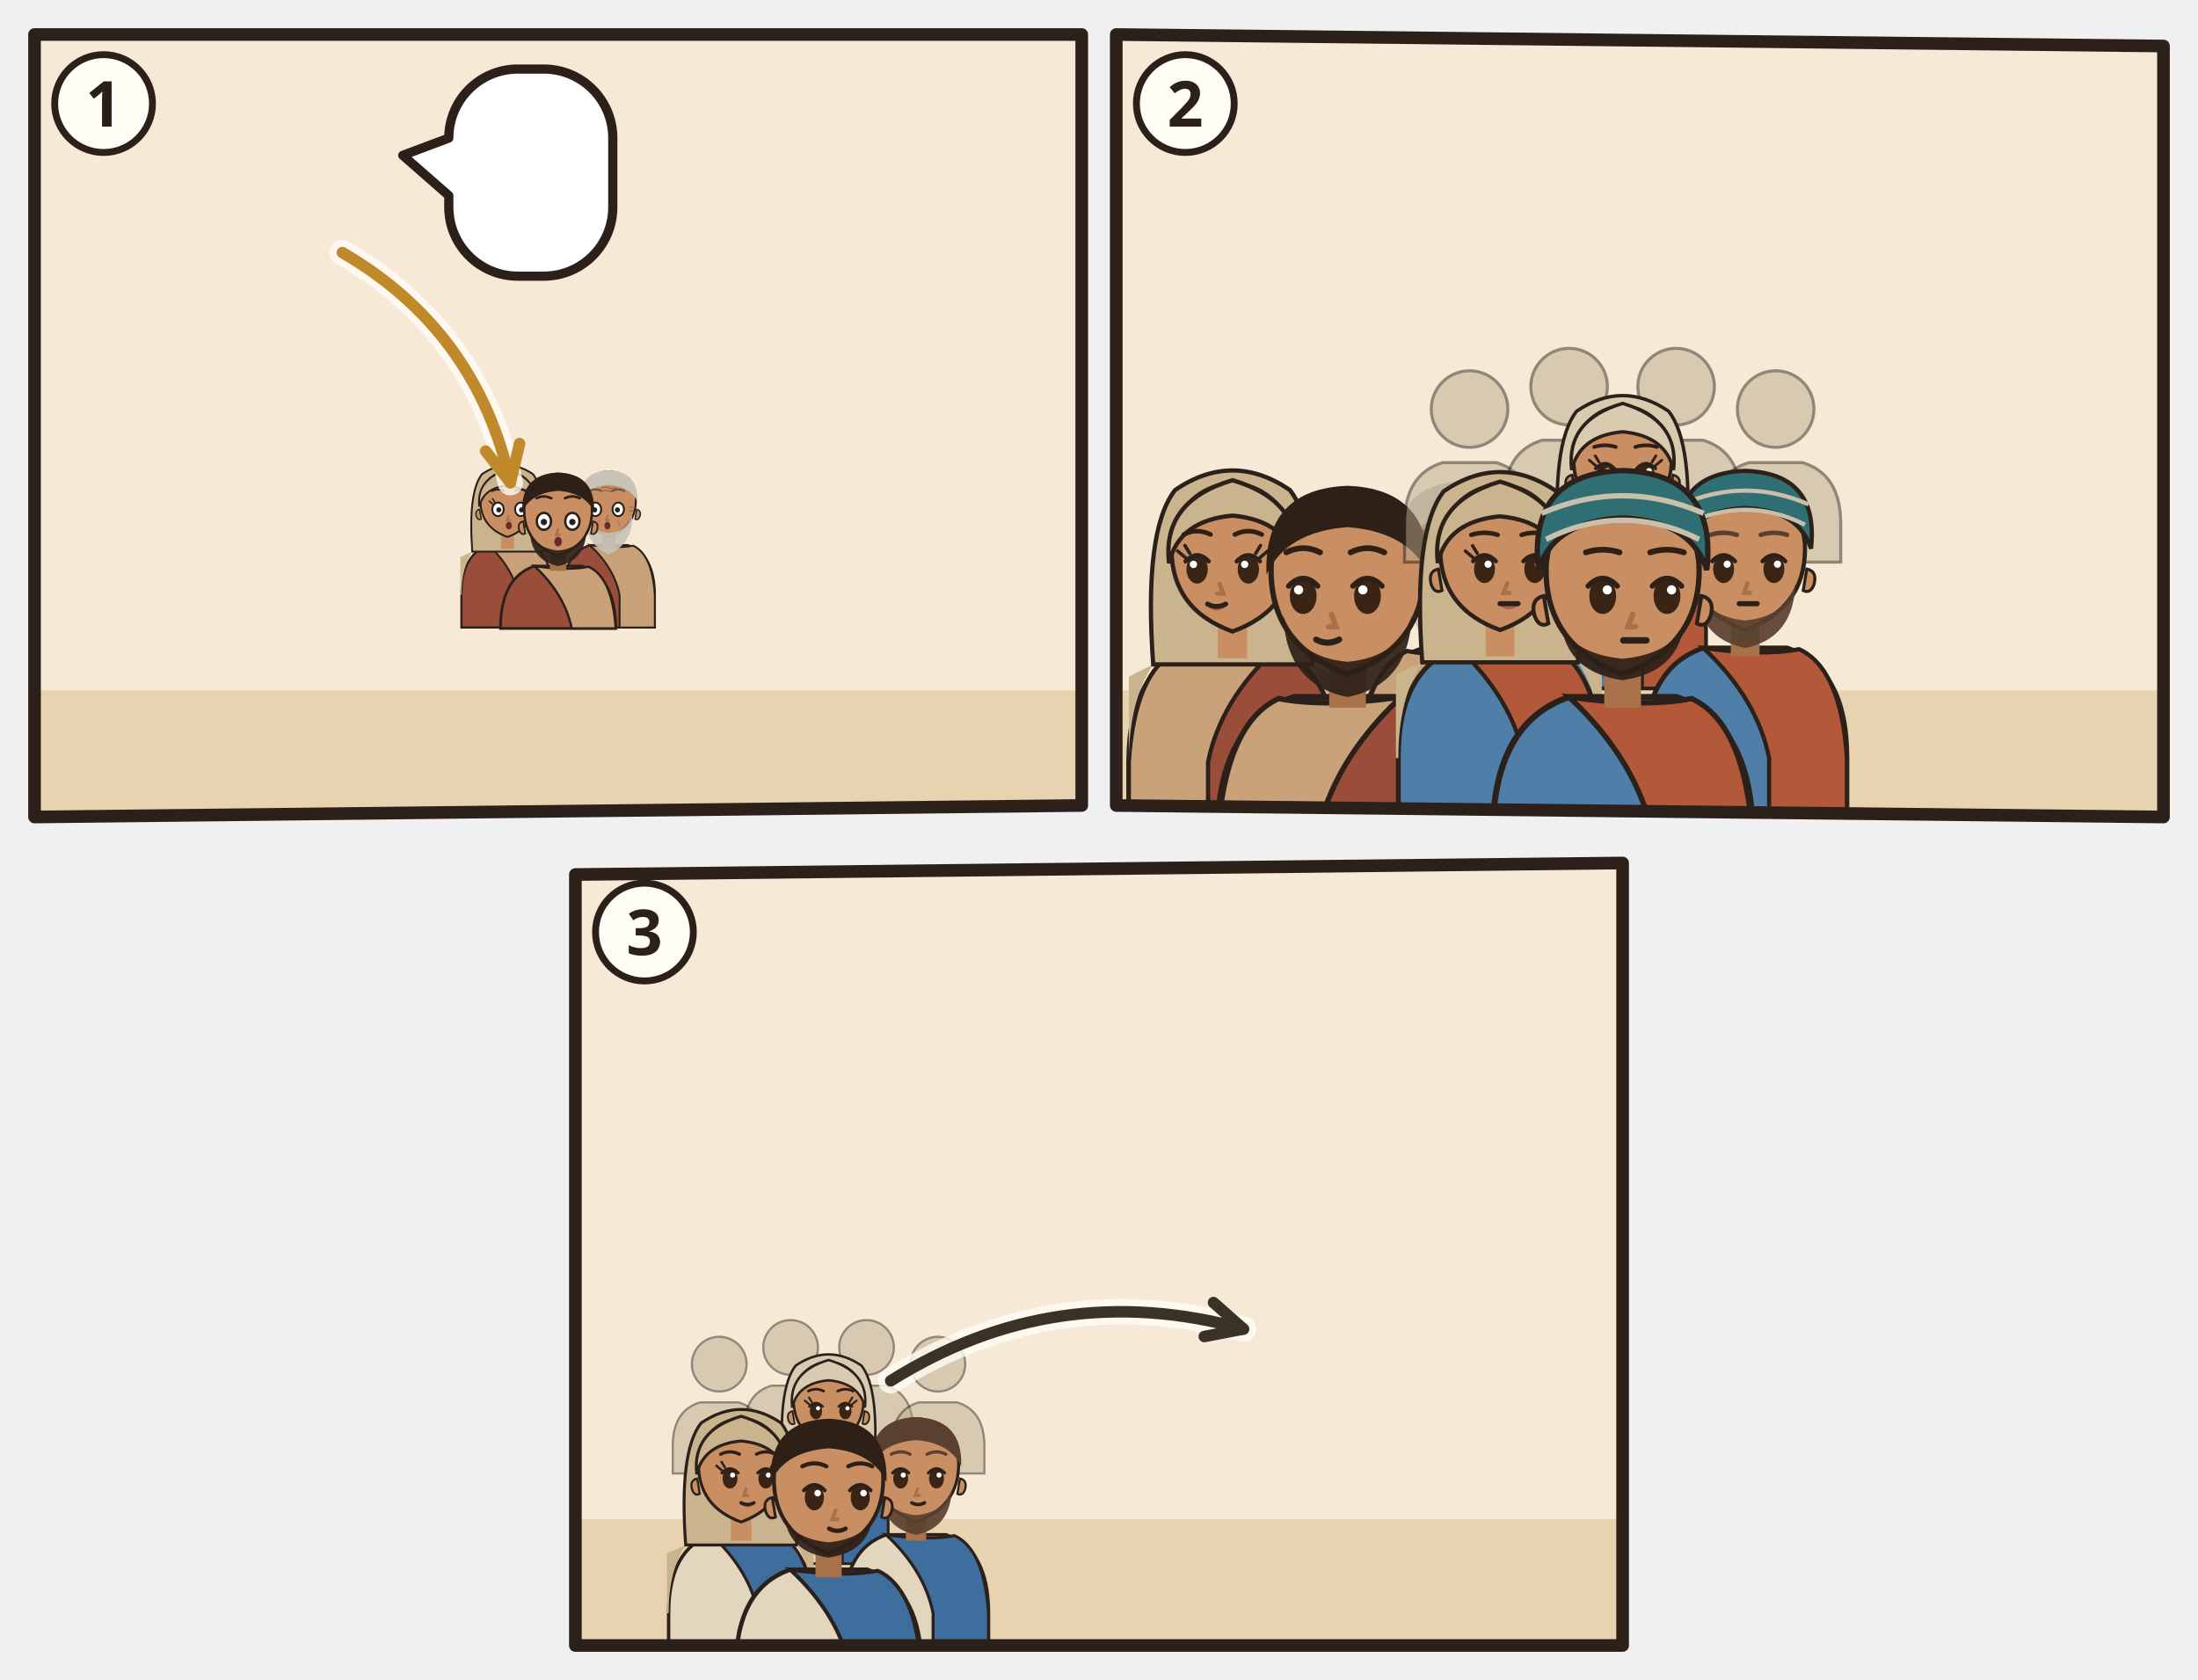
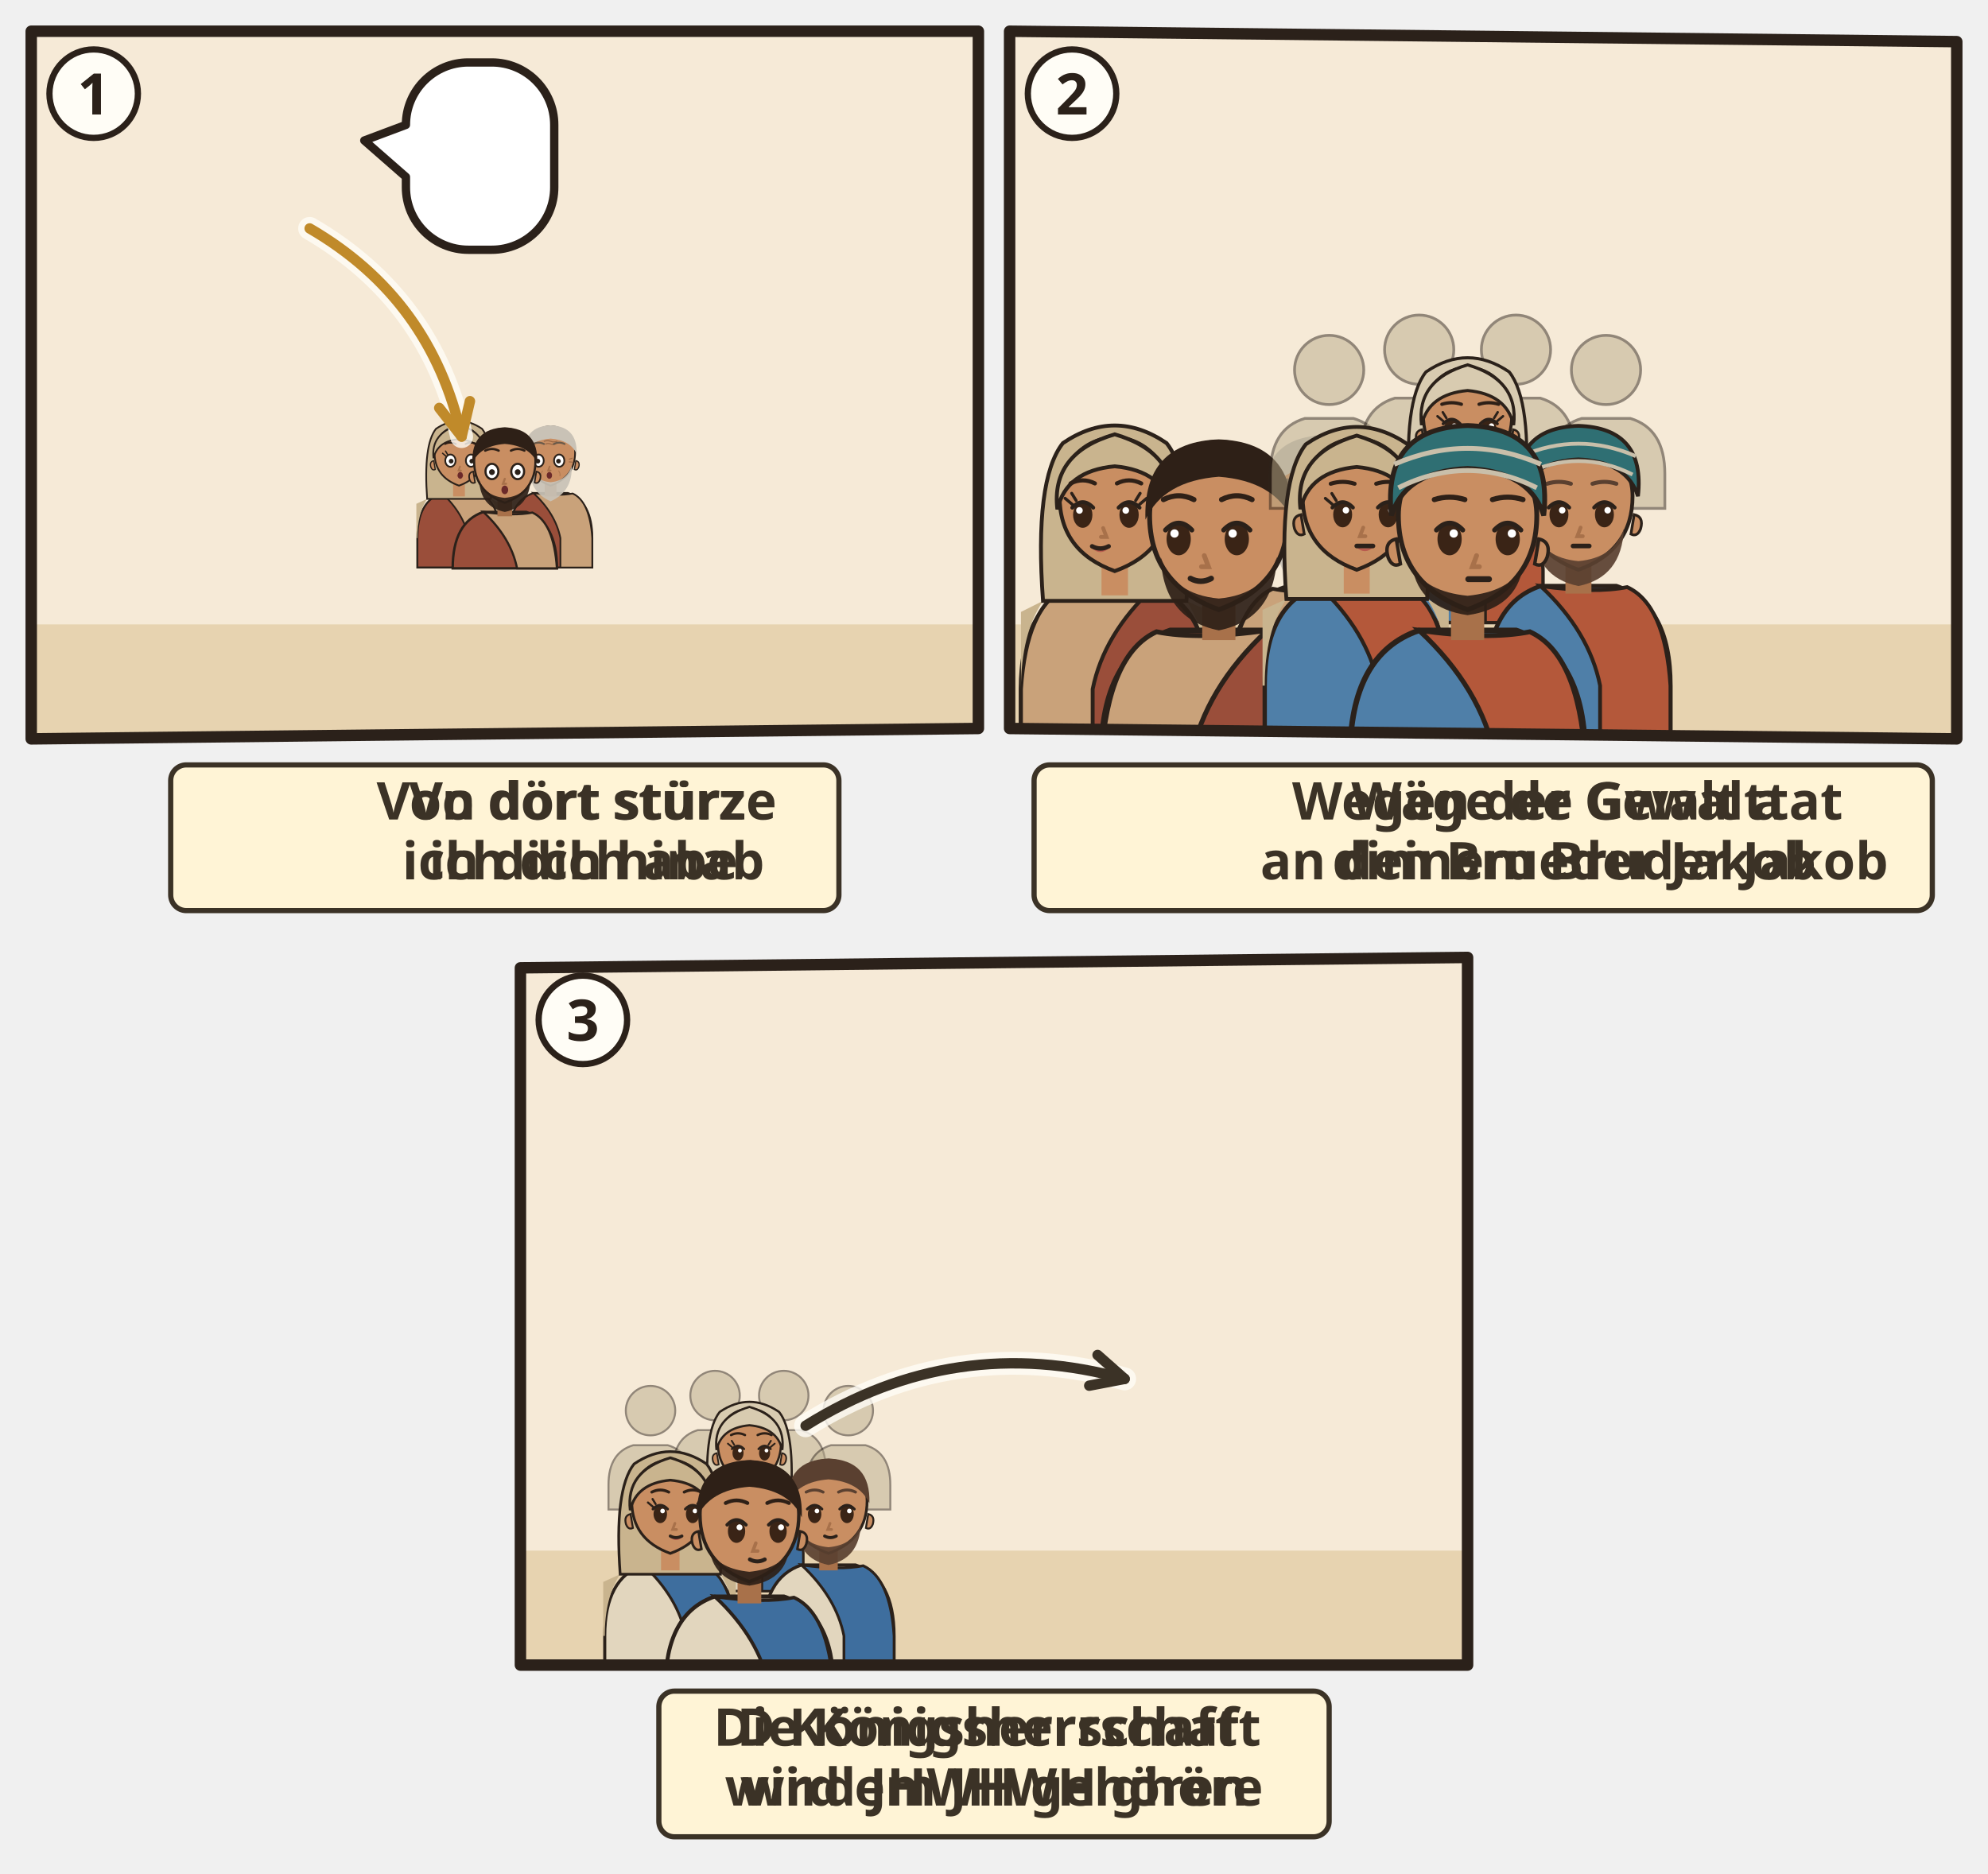
- <svg xmlns="http://www.w3.org/2000/svg" viewBox="0 0 382 292">
-   <svg class="ill-tile" data-span="1" x="0" y="0" width="194" height="148" viewBox="0 0 194 148">
+ <svg xmlns="http://www.w3.org/2000/svg" viewBox="0 0 382 360">
+   <svg class="ill-tile" data-span="1" x="0" y="0" width="194" height="182" viewBox="0 0 194 182">
    <g transform="translate(4 4)">
      <clipPath id="an-cp-oba-1">
        <polygon points="2,2 184,2 184,136 2,138" />
      </clipPath>
      <g clip-path="url(#an-cp-oba-1)">
        <polygon points="2,2 184,2 184,136 2,138" fill="#F6EAD7" />
        <path d="M0 116h186v24H0z" fill="#E7D3B0" />
        <use href="#an-gott" x="26" y="3" width="40" height="40" />
        <use href="#an-edom-gebirge-d" x="43.0" y="50" width="100" height="90.0" />
        <g transform="translate(84.2 83.4) scale(0.471)">
          <path d="M-17 46V34Q-17 19-7 15.6L7 15.6Q17 19 17 34V46z" fill="#9A4E3A" stroke="#2B211A" stroke-width=".8" />
          <path d="M-7 15.6Q3 17 9 15.8Q16 19 17 34V46H4V34Q2 24-7 15.6z" fill="#C9A27A" stroke="#2B211A" stroke-width=".7" />
          <path d="M-13 18Q-17 24-17 34h-.4V20zM13 18Q17 24 17 34V20z" fill="#C9B48E" />
          <path d="M-13 18Q-14.6-4-9.4-10.6Q0-17 9.4-10.6Q14.6-4 13 18z" fill="#C9B48E" stroke="#2B211A" stroke-width=".7" />
          <path d="M-2.4 11h4.8v6h-4.8z" fill="#C98E62" />
          <path d="M-10 -1Q-10 9 0 12.6Q10 9 10 -1A10 10.6 0 0 0 -10 -1z" fill="#C98E62" stroke="#2B211A" stroke-width=".7" />
          <path d="M10.3 2.4q1.8.4 1.2 2.6-.6 1.6-1.8 1z M-10.3 2.4q-1.8.4-1.2 2.6.6 1.6 1.8 1z" fill="#C98E62" stroke="#2B211A" stroke-width=".5" />
          <ellipse cx="-3.5" cy="2.4" rx="2.1" ry="2.5" fill="#FFF" stroke="#2B211A" stroke-width=".7" />
          <circle cx="-3.2" cy="2.6" r=".95" fill="#2B211A" />
          <ellipse cx="4.9" cy="2.4" rx="2.1" ry="2.5" fill="#FFF" stroke="#2B211A" stroke-width=".7" />
          <circle cx="5.2" cy="2.6" r=".95" fill="#2B211A" />
          <path d="M-5.4 0.5l-1.3-1.1M-4.7 -0.2l-0.8-1.3" stroke="#2B211A" stroke-width=".55" stroke-linecap="round" />
          <path d="M6.8 0.5l1.3-1.1M6.1 -0.2l0.8-1.3" stroke="#2B211A" stroke-width=".55" stroke-linecap="round" />
          <path d="M-1.1 8.4Q0.5 9.9 2.1 8.4Q0.5 8.9 -1.1 8.4z" fill="#B5524A" opacity=".85" />
          <path d="M0.4 4.8l-.6 1.6h1" fill="none" stroke="#A8714A" stroke-width=".7" stroke-linecap="round" />
          <ellipse cx="0.5" cy="8.4" rx="1.1" ry="1.4" fill="#6B2A2A" />
          <path d="M-10.4 1.4Q-11.6-8.8 0-12.2Q11.6-8.8 10.4 1.4Q8.8-5.6 0-6.4Q-8.8-5.6-10.4 1.4z" fill="#C9B48E" stroke="#2B211A" stroke-width=".7" />
          <path d="M-5.7 -4.4Q-3.5 -5.5 -1.3 -4.4M2.7 -4.4Q4.9 -5.5 7.1 -4.4" fill="none" stroke="#2E2017" stroke-width="0.75" stroke-linecap="round" />
        </g>
        <g transform="translate(101.8 83.4) scale(0.471)">
          <path d="M-17 46V34Q-17 19-7 15.6L7 15.6Q17 19 17 34V46z" fill="#9A4E3A" stroke="#2B211A" stroke-width=".8" />
          <path d="M-7 15.6Q3 17 9 15.8Q16 19 17 34V46H4V34Q2 24-7 15.6z" fill="#C9A27A" stroke="#2B211A" stroke-width=".7" />
          <path d="M-2.4 11h4.8v6h-4.8z" fill="#A8714A" />
          <path d="M-10 -1Q-10 9 0 12.6Q10 9 10 -1A10 10.6 0 0 0 -10 -1z" fill="#C98E62" stroke="#2B211A" stroke-width=".7" />
          <path d="M10.3 2.4q1.8.4 1.2 2.6-.6 1.6-1.8 1z M-10.3 2.4q-1.8.4-1.2 2.6.6 1.6 1.8 1z" fill="#C98E62" stroke="#2B211A" stroke-width=".5" />
          <path d="M-8.6 4.6Q-9 15 0 19Q9 15 8.6 4.6Q6.6 10.6 0 11.2Q-6.6 10.6-8.6 4.6z" fill="#C9C2B6" opacity=".92" />
          <ellipse cx="-4.9" cy="2.4" rx="2.1" ry="2.5" fill="#FFF" stroke="#2B211A" stroke-width=".7" />
          <circle cx="-5.2" cy="2.6" r=".95" fill="#2B211A" />
          <ellipse cx="3.5" cy="2.4" rx="2.1" ry="2.5" fill="#FFF" stroke="#2B211A" stroke-width=".7" />
          <circle cx="3.2" cy="2.6" r=".95" fill="#2B211A" />
          <path d="M-0.4 4.8l-.6 1.6h1" fill="none" stroke="#A8714A" stroke-width=".7" stroke-linecap="round" />
          <ellipse cx="-0.5" cy="8.4" rx="1.1" ry="1.4" fill="#6B2A2A" />
          <g stroke="#8A5A3A" stroke-linecap="round" fill="none">
            <path d="M-2.6-5.5q1.3-.5 2.6 0t2.6 0M-2-4.4q1-.4 2 0t2 0" stroke-width=".42" opacity=".75" />
            <path d="M-7.6 1.8l-1.2-.4M-7.6 2.9l-1.2.1M7.6 1.8l1.2-.4M7.6 2.9l1.2.1" stroke-width=".4" opacity=".7" />
            <path d="M-3.3 6.6q-.7.9-.5 2M3.3 6.6q.7.9.5 2" stroke-width=".35" opacity=".45" />
          </g>
          <path d="M-10.6-.4Q-11-11.6 0-12Q11-11.6 10.6-.4Q8-6 0-6.6Q-8-6-10.6-.4z" fill="#C9C2B6" />
          <path d="M-7.1 -4.4Q-4.9 -5.5 -2.7 -4.4M1.3 -4.4Q3.5 -5.5 5.7 -4.4" fill="none" stroke="#6A5A4A" stroke-width="0.75" stroke-linecap="round" />
        </g>
        <g transform="translate(93.0 85.2) scale(0.589)">
          <path d="M-17 34V34Q-17 19-7 15.6L7 15.6Q17 19 17 34V34z" fill="#9A4E3A" stroke="#2B211A" stroke-width=".8" />
          <path d="M-7 15.6Q3 17 9 15.8Q16 19 17 34V34H4V34Q2 24-7 15.6z" fill="#C9A27A" stroke="#2B211A" stroke-width=".7" />
          <path d="M-2.4 11h4.8v6h-4.8z" fill="#A8714A" />
          <path d="M-10 -1Q-10 9 0 12.6Q10 9 10 -1A10 10.6 0 0 0 -10 -1z" fill="#C98E62" stroke="#2B211A" stroke-width=".7" />
          <path d="M10.3 2.4q1.8.4 1.2 2.6-.6 1.6-1.8 1z M-10.3 2.4q-1.8.4-1.2 2.6.6 1.6 1.8 1z" fill="#C98E62" stroke="#2B211A" stroke-width=".5" />
          <path d="M-8.4 5Q-8 14 0 15.6Q8 14 8.4 5Q6.6 10.4 0 11Q-6.6 10.4-8.4 5z" fill="#2E2017" opacity=".92" />
          <ellipse cx="-4.2" cy="2.4" rx="2.1" ry="2.5" fill="#FFF" stroke="#2B211A" stroke-width=".7" />
          <circle cx="-4.2" cy="2.6" r=".95" fill="#2B211A" />
          <ellipse cx="4.2" cy="2.4" rx="2.1" ry="2.5" fill="#FFF" stroke="#2B211A" stroke-width=".7" />
          <circle cx="4.2" cy="2.6" r=".95" fill="#2B211A" />
          <path d="M0.0 4.8l-.6 1.6h1" fill="none" stroke="#A8714A" stroke-width=".7" stroke-linecap="round" />
          <ellipse cx="0.0" cy="8.4" rx="1.1" ry="1.4" fill="#6B2A2A" />
          <path d="M-10.6-.4Q-11-11.6 0-12Q11-11.6 10.6-.4Q8-6 0-6.6Q-8-6-10.6-.4z" fill="#2E2017" />
          <path d="M-6.4 -4.4Q-4.2 -5.5 -2.0 -4.4M2.0 -4.4Q4.2 -5.5 6.4 -4.4" fill="none" stroke="#2E2017" stroke-width="0.75" stroke-linecap="round" />
        </g>
        <path d="M55.5 39.9Q78.9 53.5 84.7 79.9" fill="none" stroke="#FFFDF6" stroke-width="4.4" stroke-linecap="round" opacity=".8" />
        <path d="M55.5 39.9Q78.9 53.5 84.7 79.9" fill="none" stroke="#C08A2A" stroke-width="2" stroke-linecap="round" />
        <path d="M80.4 74.4L84.7 79.9L86.3 73.1" fill="none" stroke="#C08A2A" stroke-width="2" stroke-linecap="round" stroke-linejoin="round" />
        <g>
          <path d="M86 8H90.5A12 12 0 0 1 102.5 20V32A12 12 0 0 1 90.5 44H86A12 12 0 0 1 74 32L74 30L66 23L74 20V20A12 12 0 0 1 86 8Z" fill="#FFFFFF" stroke="#2B211A" stroke-width="1.6" stroke-linejoin="round" />
          <use href="#an-z-hinab" x="80" y="14" width="16.5" height="24" />
        </g>
      </g>
      <polygon class="pn-frame" points="2,2 184,2 184,136 2,138" fill="none" stroke="#2B211A" stroke-width="2.2" stroke-linejoin="round" />
      <circle cx="14" cy="14" r="8.5" fill="#FFFDF6" stroke="#2B211A" stroke-width="1.2" />
      <text class="pn-n" x="14" y="18" text-anchor="middle" font-family="sans-serif" font-size="11" font-weight="700" fill="#2B211A">1</text>
+       <g transform="translate(0.0 142)">
+         <g class="ill-words">
+           <g class="dg-sw">
+             <g class="dg-full">
+               <rect x="28.8" y="1.0" width="128.4" height="28" rx="3" fill="#FFF4D6" stroke="#3B3226" stroke-width="1" />
+               <use href="#an-gott" x="32.8" y="9.0" width="12.0" height="12" />
+               <use href="#an-z-hinab" x="47.8" y="9.0" width="8.2" height="12" />
+               <text class="lw lw-de" text-anchor="middle" font-family="sans-serif" font-size="10" font-weight="700" fill="#3B3226">
+                 <tspan x="108.1" y="11.5">Von dort stürze</tspan>
+                 <tspan x="108.1" y="23.0">ich dich hinab</tspan>
+               </text>
+               <text class="lw lw-gsw" text-anchor="middle" font-family="sans-serif" font-size="10" font-weight="700" fill="#3B3226">
+                 <tspan x="108.1" y="11.5">Vo dört stürz</tspan>
+                 <tspan x="108.1" y="23.0">ich dich abe</tspan>
+               </text>
+             </g>
+             <g class="dg-nw" display="none">
+               <rect x="28.8" y="1.0" width="128.4" height="28" rx="3" fill="#FFF4D6" stroke="#3B3226" stroke-width="1" />
+               <use href="#an-gott" x="73.0" y="4.0" width="22.0" height="22" />
+               <use href="#an-z-hinab" x="98.0" y="4.0" width="15.1" height="22" />
+             </g>
+           </g>
+         </g>
+       </g>
    </g>
  </svg>
-   <svg class="ill-tile" data-span="1" x="188" y="0" width="194" height="148" viewBox="0 0 194 148">
+   <svg class="ill-tile" data-span="1" x="188" y="0" width="194" height="182" viewBox="0 0 194 182">
    <g transform="translate(4 4)">
      <clipPath id="an-cp-oba-2">
        <polygon points="2,2 184,4 184,138 2,136" />
      </clipPath>
      <g clip-path="url(#an-cp-oba-2)">
        <polygon points="2,2 184,4 184,138 2,136" fill="#F6EAD7" />
        <path d="M0 116h186v24H0z" fill="#E7D3B0" />
        <use href="#an-jerusalem-d" x="86" y="53" width="96" height="67" opacity=".6" />
        <g transform="translate(22.2 92.4) scale(1.06) scale(-1 1)">
          <path d="M-17 46V34Q-17 19-7 15.6L7 15.6Q17 19 17 34V46z" fill="#9A4E3A" stroke="#2B211A" stroke-width=".8" />
          <path d="M-7 15.6Q3 17 9 15.8Q16 19 17 34V46H4V34Q2 24-7 15.6z" fill="#C9A27A" stroke="#2B211A" stroke-width=".7" />
          <path d="M-13 18Q-17 24-17 34h-.4V20zM13 18Q17 24 17 34V20z" fill="#C9B48E" />
          <path d="M-13 18Q-14.6-4-9.4-10.6Q0-17 9.4-10.6Q14.6-4 13 18z" fill="#C9B48E" stroke="#2B211A" stroke-width=".7" />
          <path d="M-2.4 11h4.8v6h-4.8z" fill="#C98E62" />
          <path d="M-10 -1Q-10 9 0 12.6Q10 9 10 -1A10 10.6 0 0 0 -10 -1z" fill="#C98E62" stroke="#2B211A" stroke-width=".7" />
          <path d="M-10.3 2.4q-1.8.4-1.2 2.6.6 1.6 1.8 1z" fill="#C98E62" stroke="#2B211A" stroke-width=".5" />
          <ellipse cx="-2.6" cy="2.4" rx="1.75" ry="2.35" fill="#3A2416" />
          <path d="M-4.5 1.1Q-2.6 -0.9 -0.7 1.1" fill="none" stroke="#2B211A" stroke-width=".7" stroke-linecap="round" />
          <circle cx="-2.0" cy="1.6" r=".6" fill="#FFF" />
          <ellipse cx="5.8" cy="2.4" rx="1.75" ry="2.35" fill="#3A2416" />
          <path d="M3.9 1.1Q5.8 -0.9 7.7 1.1" fill="none" stroke="#2B211A" stroke-width=".7" stroke-linecap="round" />
          <circle cx="6.4" cy="1.6" r=".6" fill="#FFF" />
          <path d="M-4.5 0.5l-1.3-1.1M-3.8 -0.2l-0.8-1.3" stroke="#2B211A" stroke-width=".55" stroke-linecap="round" />
          <path d="M7.7 0.5l1.3-1.1M7.0 -0.2l0.8-1.3" stroke="#2B211A" stroke-width=".55" stroke-linecap="round" />
          <path d="M1.0 8.4Q2.6 9.9 4.2 8.4Q2.6 8.9 1.0 8.4z" fill="#B5524A" opacity=".85" />
          <path d="M2.1 4.8l-.6 1.6h1" fill="none" stroke="#A8714A" stroke-width=".7" stroke-linecap="round" />
          <path d="M1.1 8.1Q2.6 8.9 4.1 8.1" fill="none" stroke="#2B211A" stroke-width=".8" stroke-linecap="round" />
          <path d="M-10.4 1.4Q-11.6-8.8 0-12.2Q11.6-8.8 10.4 1.4Q8.8-5.6 0-6.4Q-8.8-5.6-10.4 1.4z" fill="#C9B48E" stroke="#2B211A" stroke-width=".7" />
          <path d="M-4.8 -3.3Q-2.6 -4.4 -0.4 -3.3M3.6 -3.3Q5.8 -4.4 8.0 -3.3" fill="none" stroke="#2E2017" stroke-width="0.75" stroke-linecap="round" />
        </g>
        <g transform="translate(62.1 92.4) scale(1.06) scale(-1 1)">
          <path d="M-17 46V34Q-17 19-7 15.6L7 15.6Q17 19 17 34V46z" fill="#9A4E3A" stroke="#2B211A" stroke-width=".8" />
          <path d="M-7 15.6Q3 17 9 15.8Q16 19 17 34V46H4V34Q2 24-7 15.6z" fill="#C9A27A" stroke="#2B211A" stroke-width=".7" />
          <path d="M-2.4 11h4.8v6h-4.8z" fill="#A8714A" />
          <path d="M-10 -1Q-10 9 0 12.6Q10 9 10 -1A10 10.6 0 0 0 -10 -1z" fill="#C98E62" stroke="#2B211A" stroke-width=".7" />
          <path d="M-10.3 2.4q-1.8.4-1.2 2.6.6 1.6 1.8 1z" fill="#C98E62" stroke="#2B211A" stroke-width=".5" />
          <path d="M-8.6 4.6Q-9 15 0 19Q9 15 8.6 4.6Q6.6 10.6 0 11.2Q-6.6 10.6-8.6 4.6z" fill="#C9C2B6" opacity=".92" />
          <ellipse cx="-2.6" cy="2.4" rx="1.75" ry="2.35" fill="#3A2416" />
          <path d="M-4.5 1.1Q-2.6 -0.9 -0.7 1.1" fill="none" stroke="#2B211A" stroke-width=".7" stroke-linecap="round" />
          <circle cx="-2.0" cy="1.6" r=".6" fill="#FFF" />
          <ellipse cx="5.8" cy="2.4" rx="1.75" ry="2.35" fill="#3A2416" />
          <path d="M3.9 1.1Q5.8 -0.9 7.7 1.1" fill="none" stroke="#2B211A" stroke-width=".7" stroke-linecap="round" />
          <circle cx="6.4" cy="1.6" r=".6" fill="#FFF" />
          <path d="M2.1 4.8l-.6 1.6h1" fill="none" stroke="#A8714A" stroke-width=".7" stroke-linecap="round" />
          <path d="M1.1 8.1Q2.6 8.9 4.1 8.1" fill="none" stroke="#2B211A" stroke-width=".8" stroke-linecap="round" />
          <g stroke="#8A5A3A" stroke-linecap="round" fill="none">
            <path d="M-2.6-5.5q1.3-.5 2.6 0t2.6 0M-2-4.4q1-.4 2 0t2 0" stroke-width=".42" opacity=".75" />
            <path d="M-7.6 1.8l-1.2-.4M-7.6 2.9l-1.2.1M7.6 1.8l1.2-.4M7.6 2.9l1.2.1" stroke-width=".4" opacity=".7" />
            <path d="M-3.3 6.6q-.7.9-.5 2M3.3 6.6q.7.9.5 2" stroke-width=".35" opacity=".45" />
          </g>
          <path d="M-10.6-.4Q-11-11.6 0-12Q11-11.6 10.6-.4Q8-6 0-6.6Q-8-6-10.6-.4z" fill="#C9C2B6" />
          <path d="M-4.8 -3.3Q-2.6 -4.4 -0.4 -3.3M3.6 -3.3Q5.8 -4.4 8.0 -3.3" fill="none" stroke="#6A5A4A" stroke-width="0.75" stroke-linecap="round" />
        </g>
        <g transform="translate(42.2 96.4) scale(1.33) scale(-1 1)">
          <path d="M-17 34V34Q-17 19-7 15.6L7 15.6Q17 19 17 34V34z" fill="#9A4E3A" stroke="#2B211A" stroke-width=".8" />
          <path d="M-7 15.6Q3 17 9 15.8Q16 19 17 34V34H4V34Q2 24-7 15.6z" fill="#C9A27A" stroke="#2B211A" stroke-width=".7" />
          <path d="M-2.4 11h4.8v6h-4.8z" fill="#A8714A" />
          <path d="M-10 -1Q-10 9 0 12.6Q10 9 10 -1A10 10.6 0 0 0 -10 -1z" fill="#C98E62" stroke="#2B211A" stroke-width=".7" />
          <path d="M-10.3 2.4q-1.8.4-1.2 2.6.6 1.6 1.8 1z" fill="#C98E62" stroke="#2B211A" stroke-width=".5" />
          <path d="M-8.4 5Q-8 14 0 15.6Q8 14 8.4 5Q6.6 10.4 0 11Q-6.6 10.4-8.4 5z" fill="#2E2017" opacity=".92" />
          <ellipse cx="-2.6" cy="2.4" rx="1.75" ry="2.35" fill="#3A2416" />
          <path d="M-4.5 1.1Q-2.6 -0.9 -0.7 1.1" fill="none" stroke="#2B211A" stroke-width=".7" stroke-linecap="round" />
          <circle cx="-2.0" cy="1.6" r=".6" fill="#FFF" />
          <ellipse cx="5.8" cy="2.4" rx="1.75" ry="2.35" fill="#3A2416" />
          <path d="M3.9 1.1Q5.8 -0.9 7.7 1.1" fill="none" stroke="#2B211A" stroke-width=".7" stroke-linecap="round" />
          <circle cx="6.4" cy="1.6" r=".6" fill="#FFF" />
          <path d="M2.1 4.8l-.6 1.6h1" fill="none" stroke="#A8714A" stroke-width=".7" stroke-linecap="round" />
          <path d="M1.1 8.1Q2.6 8.9 4.1 8.1" fill="none" stroke="#2B211A" stroke-width=".8" stroke-linecap="round" />
          <path d="M-10.6-.4Q-11-11.6 0-12Q11-11.6 10.6-.4Q8-6 0-6.6Q-8-6-10.6-.4z" fill="#2E2017" />
          <path d="M-4.8 -3.3Q-2.6 -4.4 -0.4 -3.3M3.6 -3.3Q5.8 -4.4 8.0 -3.3" fill="none" stroke="#2E2017" stroke-width="0.75" stroke-linecap="round" />
        </g>
        <g transform="translate(63.4 67.1) scale(0.665)" opacity=".5">
          <circle r="10" fill="#B8A98A" stroke="#2B211A" stroke-width=".8" />
          <path d="M-17 40V30Q-17 17-7 14h14q10 3 10 16v10z" fill="#B8A98A" stroke="#2B211A" stroke-width=".8" />
        </g>
        <g transform="translate(80.7 63.2) scale(0.665)" opacity=".5">
          <circle r="10" fill="#B8A98A" stroke="#2B211A" stroke-width=".8" />
          <path d="M-17 40V30Q-17 17-7 14h14q10 3 10 16v10z" fill="#B8A98A" stroke="#2B211A" stroke-width=".8" />
        </g>
        <g transform="translate(99.3 63.2) scale(0.665)" opacity=".5">
          <circle r="10" fill="#B8A98A" stroke="#2B211A" stroke-width=".8" />
          <path d="M-17 40V30Q-17 17-7 14h14q10 3 10 16v10z" fill="#B8A98A" stroke="#2B211A" stroke-width=".8" />
        </g>
        <g transform="translate(116.6 67.1) scale(0.665)" opacity=".5">
          <circle r="10" fill="#B8A98A" stroke="#2B211A" stroke-width=".8" />
          <path d="M-17 40V30Q-17 17-7 14h14q10 3 10 16v10z" fill="#B8A98A" stroke="#2B211A" stroke-width=".8" />
        </g>
        <g transform="translate(90.0 76.5) scale(0.851)">
          <path d="M-17 46V34Q-17 19-7 15.6L7 15.6Q17 19 17 34V46z" fill="#4F7FA8" stroke="#2B211A" stroke-width=".8" />
          <path d="M-7 15.6Q3 17 9 15.8Q16 19 17 34V46H4V34Q2 24-7 15.6z" fill="#B4583A" stroke="#2B211A" stroke-width=".7" />
          <path d="M-13 18Q-17 24-17 34h-.4V20zM13 18Q17 24 17 34V20z" fill="#D8CBB0" />
          <path d="M-13 18Q-14.6-4-9.4-10.6Q0-17 9.4-10.6Q14.6-4 13 18z" fill="#D8CBB0" stroke="#2B211A" stroke-width=".7" />
          <path d="M-2.4 11h4.8v6h-4.8z" fill="#C98E62" />
          <path d="M-10 -1Q-10 9 0 12.6Q10 9 10 -1A10 10.6 0 0 0 -10 -1z" fill="#C98E62" stroke="#2B211A" stroke-width=".7" />
          <path d="M10.3 2.4q1.8.4 1.2 2.6-.6 1.6-1.8 1z M-10.3 2.4q-1.8.4-1.2 2.6.6 1.6 1.8 1z" fill="#C98E62" stroke="#2B211A" stroke-width=".5" />
          <ellipse cx="-3.6" cy="2.4" rx="1.75" ry="2.35" fill="#3A2416" />
          <path d="M-5.5 1.1Q-3.6 -0.9 -1.7 1.1" fill="none" stroke="#2B211A" stroke-width=".7" stroke-linecap="round" />
          <circle cx="-3.0" cy="1.6" r=".6" fill="#FFF" />
          <ellipse cx="4.8" cy="2.4" rx="1.75" ry="2.35" fill="#3A2416" />
          <path d="M2.9 1.1Q4.8 -0.9 6.7 1.1" fill="none" stroke="#2B211A" stroke-width=".7" stroke-linecap="round" />
          <circle cx="5.4" cy="1.6" r=".6" fill="#FFF" />
          <path d="M-5.5 0.5l-1.3-1.1M-4.8 -0.2l-0.8-1.3" stroke="#2B211A" stroke-width=".55" stroke-linecap="round" />
          <path d="M6.7 0.5l1.3-1.1M6.0 -0.2l0.8-1.3" stroke="#2B211A" stroke-width=".55" stroke-linecap="round" />
          <path d="M-1.1 8.4Q0.5 9.9 2.1 8.4Q0.5 8.9 -1.1 8.4z" fill="#B5524A" opacity=".85" />
          <path d="M0.4 4.8l-.6 1.6h1" fill="none" stroke="#A8714A" stroke-width=".7" stroke-linecap="round" />
          <path d="M-1.0 8.2h3" stroke="#2B211A" stroke-width=".85" stroke-linecap="round" />
          <path d="M-10.4 1.4Q-11.6-8.8 0-12.2Q11.6-8.8 10.4 1.4Q8.8-5.6 0-6.4Q-8.8-5.6-10.4 1.4z" fill="#D8CBB0" stroke="#2B211A" stroke-width=".7" />
          <path d="M-5.8 -3.3Q-3.6 -4.0 -1.4 -3.3M2.6 -3.3Q4.8 -4.0 7.0 -3.3" fill="none" stroke="#2E2017" stroke-width="0.75" stroke-linecap="round" />
        </g>
        <g transform="translate(68.7 92.4) scale(1.04)">
          <path d="M-17 46V34Q-17 19-7 15.6L7 15.6Q17 19 17 34V46z" fill="#4F7FA8" stroke="#2B211A" stroke-width=".8" />
          <path d="M-7 15.6Q3 17 9 15.8Q16 19 17 34V46H4V34Q2 24-7 15.6z" fill="#B4583A" stroke="#2B211A" stroke-width=".7" />
          <path d="M-13 18Q-17 24-17 34h-.4V20zM13 18Q17 24 17 34V20z" fill="#C9B48E" />
          <path d="M-13 18Q-14.6-4-9.4-10.6Q0-17 9.4-10.6Q14.6-4 13 18z" fill="#C9B48E" stroke="#2B211A" stroke-width=".7" />
          <path d="M-2.4 11h4.8v6h-4.8z" fill="#C98E62" />
          <path d="M-10 -1Q-10 9 0 12.6Q10 9 10 -1A10 10.6 0 0 0 -10 -1z" fill="#C98E62" stroke="#2B211A" stroke-width=".7" />
          <path d="M10.3 2.4q1.8.4 1.2 2.6-.6 1.6-1.8 1z M-10.3 2.4q-1.8.4-1.2 2.6.6 1.6 1.8 1z" fill="#C98E62" stroke="#2B211A" stroke-width=".5" />
          <ellipse cx="-2.6" cy="2.4" rx="1.75" ry="2.35" fill="#3A2416" />
          <path d="M-4.5 1.1Q-2.6 -0.9 -0.7 1.1" fill="none" stroke="#2B211A" stroke-width=".7" stroke-linecap="round" />
          <circle cx="-2.0" cy="1.6" r=".6" fill="#FFF" />
          <ellipse cx="5.8" cy="2.4" rx="1.75" ry="2.35" fill="#3A2416" />
          <path d="M3.9 1.1Q5.8 -0.9 7.7 1.1" fill="none" stroke="#2B211A" stroke-width=".7" stroke-linecap="round" />
          <circle cx="6.4" cy="1.6" r=".6" fill="#FFF" />
          <path d="M-4.5 0.5l-1.3-1.1M-3.8 -0.2l-0.8-1.3" stroke="#2B211A" stroke-width=".55" stroke-linecap="round" />
          <path d="M7.7 0.5l1.3-1.1M7.0 -0.2l0.8-1.3" stroke="#2B211A" stroke-width=".55" stroke-linecap="round" />
          <path d="M-0.1 8.4Q1.5 9.9 3.1 8.4Q1.5 8.9 -0.1 8.4z" fill="#B5524A" opacity=".85" />
          <path d="M1.2 4.8l-.6 1.6h1" fill="none" stroke="#A8714A" stroke-width=".7" stroke-linecap="round" />
          <path d="M-0.0 8.2h3" stroke="#2B211A" stroke-width=".85" stroke-linecap="round" />
          <path d="M-10.4 1.4Q-11.6-8.8 0-12.2Q11.6-8.8 10.4 1.4Q8.8-5.6 0-6.4Q-8.8-5.6-10.4 1.4z" fill="#C9B48E" stroke="#2B211A" stroke-width=".7" />
          <path d="M-4.8 -3.3Q-2.6 -4.0 -0.4 -3.3M3.6 -3.3Q5.8 -4.0 8.0 -3.3" fill="none" stroke="#2E2017" stroke-width="0.75" stroke-linecap="round" />
        </g>
        <g transform="translate(111.3 92.4) scale(1.04)">
          <path d="M-17 46V34Q-17 19-7 15.6L7 15.6Q17 19 17 34V46z" fill="#4F7FA8" stroke="#2B211A" stroke-width=".8" />
          <path d="M-7 15.6Q3 17 9 15.8Q16 19 17 34V46H4V34Q2 24-7 15.6z" fill="#B4583A" stroke="#2B211A" stroke-width=".7" />
          <path d="M-2.4 11h4.8v6h-4.8z" fill="#A8714A" />
          <path d="M-10 -1Q-10 9 0 12.6Q10 9 10 -1A10 10.6 0 0 0 -10 -1z" fill="#C98E62" stroke="#2B211A" stroke-width=".7" />
          <path d="M10.3 2.4q1.8.4 1.2 2.6-.6 1.6-1.8 1z M-10.3 2.4q-1.8.4-1.2 2.6.6 1.6 1.8 1z" fill="#C98E62" stroke="#2B211A" stroke-width=".5" />
          <path d="M-8.4 5Q-8 14 0 15.6Q8 14 8.4 5Q6.6 10.4 0 11Q-6.6 10.4-8.4 5z" fill="#5A4030" opacity=".92" />
          <ellipse cx="-3.6" cy="2.4" rx="1.75" ry="2.35" fill="#3A2416" />
          <path d="M-5.5 1.1Q-3.6 -0.9 -1.7 1.1" fill="none" stroke="#2B211A" stroke-width=".7" stroke-linecap="round" />
          <circle cx="-3.0" cy="1.6" r=".6" fill="#FFF" />
          <ellipse cx="4.8" cy="2.4" rx="1.75" ry="2.35" fill="#3A2416" />
          <path d="M2.9 1.1Q4.8 -0.9 6.7 1.1" fill="none" stroke="#2B211A" stroke-width=".7" stroke-linecap="round" />
          <circle cx="5.4" cy="1.6" r=".6" fill="#FFF" />
          <path d="M0.4 4.8l-.6 1.6h1" fill="none" stroke="#A8714A" stroke-width=".7" stroke-linecap="round" />
          <path d="M-1.0 8.2h3" stroke="#2B211A" stroke-width=".85" stroke-linecap="round" />
          <path d="M-5.8 -3.3Q-3.6 -4.0 -1.4 -3.3M2.6 -3.3Q4.8 -4.0 7.0 -3.3" fill="none" stroke="#5A4030" stroke-width="0.75" stroke-linecap="round" />
          <path d="M-11-1Q-12.4-13.6 0-14Q12.4-13.6 11-1Q9-7.4 0-7.8Q-9-7.4-11-1z" fill="#2F6F73" stroke="#2B211A" stroke-width=".7" />
          <path d="M-10-5Q0-10 10-5M-10.6-8.4Q0-13 10.6-8.4" fill="none" stroke="#C9BFAA" stroke-width=".7" />
        </g>
        <g transform="translate(90.0 96.4) scale(1.33)">
          <path d="M-17 34V34Q-17 19-7 15.6L7 15.6Q17 19 17 34V34z" fill="#4F7FA8" stroke="#2B211A" stroke-width=".8" />
          <path d="M-7 15.6Q3 17 9 15.8Q16 19 17 34V34H4V34Q2 24-7 15.6z" fill="#B4583A" stroke="#2B211A" stroke-width=".7" />
          <path d="M-2.4 11h4.8v6h-4.8z" fill="#A8714A" />
          <path d="M-10 -1Q-10 9 0 12.6Q10 9 10 -1A10 10.6 0 0 0 -10 -1z" fill="#C98E62" stroke="#2B211A" stroke-width=".7" />
          <path d="M10.3 2.4q1.8.4 1.2 2.6-.6 1.6-1.8 1z M-10.3 2.4q-1.8.4-1.2 2.6.6 1.6 1.8 1z" fill="#C98E62" stroke="#2B211A" stroke-width=".5" />
          <path d="M-8 6.4Q-7 12.4 0 13.4Q7 12.4 8 6.4Q6 10 0 10.6Q-6 10-8 6.4z" fill="#2E2017" opacity=".92" />
          <ellipse cx="-2.6" cy="2.4" rx="1.75" ry="2.35" fill="#3A2416" />
          <path d="M-4.5 1.1Q-2.6 -0.9 -0.7 1.1" fill="none" stroke="#2B211A" stroke-width=".7" stroke-linecap="round" />
          <circle cx="-2.0" cy="1.6" r=".6" fill="#FFF" />
          <ellipse cx="5.8" cy="2.4" rx="1.75" ry="2.35" fill="#3A2416" />
          <path d="M3.9 1.1Q5.8 -0.9 7.7 1.1" fill="none" stroke="#2B211A" stroke-width=".7" stroke-linecap="round" />
          <circle cx="6.4" cy="1.6" r=".6" fill="#FFF" />
          <path d="M1.3 4.8l-.6 1.6h1" fill="none" stroke="#A8714A" stroke-width=".7" stroke-linecap="round" />
          <path d="M0.1 8.2h3" stroke="#2B211A" stroke-width=".85" stroke-linecap="round" />
          <path d="M-4.8 -3.3Q-2.6 -4.0 -0.4 -3.3M3.6 -3.3Q5.8 -4.0 8.0 -3.3" fill="none" stroke="#2E2017" stroke-width="0.75" stroke-linecap="round" />
          <path d="M-11-1Q-12.4-13.6 0-14Q12.4-13.6 11-1Q9-7.4 0-7.8Q-9-7.4-11-1z" fill="#2F6F73" stroke="#2B211A" stroke-width=".7" />
          <path d="M-10-5Q0-10 10-5M-10.6-8.4Q0-13 10.6-8.4" fill="none" stroke="#C9BFAA" stroke-width=".7" />
          <use href="#an-los" x="-4" y="13" width="16" height="12" />
        </g>
        <use href="#an-z-abstand-d" x="62.1" y="50" width="8" height="64" />
      </g>
      <polygon class="pn-frame" points="2,2 184,4 184,138 2,136" fill="none" stroke="#2B211A" stroke-width="2.2" stroke-linejoin="round" />
      <circle cx="14" cy="14" r="8.5" fill="#FFFDF6" stroke="#2B211A" stroke-width="1.2" />
      <text class="pn-n" x="14" y="18" text-anchor="middle" font-family="sans-serif" font-size="11" font-weight="700" fill="#2B211A">2</text>
+       <g transform="translate(0.0 142)">
+         <g class="ill-words">
+           <g class="dg-sw">
+             <g class="dg-full">
+               <rect x="6.7" y="1.0" width="172.6" height="28" rx="3" fill="#FFF4D6" stroke="#3B3226" stroke-width="1" />
+               <use href="#an-z-suende" x="10.7" y="9.0" width="12.0" height="12" />
+               <use href="#an-p-g-israel-gruppe" x="25.7" y="9.0" width="13.0" height="12" />
+               <text class="lw lw-de" text-anchor="middle" font-family="sans-serif" font-size="10" font-weight="700" fill="#3B3226">
+                 <tspan x="110.5" y="11.5">Wegen der Gewalttat</tspan>
+                 <tspan x="110.5" y="23.0">an deinem Bruder Jakob</tspan>
+               </text>
+               <text class="lw lw-gsw" text-anchor="middle" font-family="sans-serif" font-size="10" font-weight="700" fill="#3B3226">
+                 <tspan x="110.5" y="11.5">Wäge de Gwalt a</tspan>
+                 <tspan x="110.5" y="23.0">dim Brueder Jakob</tspan>
+               </text>
+             </g>
+             <g class="dg-nw" display="none">
+               <rect x="6.7" y="1.0" width="172.6" height="28" rx="3" fill="#FFF4D6" stroke="#3B3226" stroke-width="1" />
+               <use href="#an-z-suende" x="68.6" y="4.0" width="22.0" height="22" />
+               <use href="#an-p-g-israel-gruppe" x="93.6" y="4.0" width="23.8" height="22" />
+             </g>
+           </g>
+         </g>
+       </g>
    </g>
  </svg>
-   <svg class="ill-tile" data-span="1" x="94" y="144" width="194" height="148" viewBox="0 0 194 148">
+   <svg class="ill-tile" data-span="1" x="94" y="178" width="194" height="182" viewBox="0 0 194 182">
    <g transform="translate(4 4)">
      <clipPath id="an-cp-oba-3">
        <polygon points="2,4 184,2 184,138 2,138" />
      </clipPath>
      <g clip-path="url(#an-cp-oba-3)">
        <polygon points="2,4 184,2 184,138 2,138" fill="#F6EAD7" />
        <path d="M0 116h186v24H0z" fill="#E7D3B0" />
        <use href="#an-jerusalem-d" x="4" y="53" width="96" height="67" opacity=".6" />
        <use href="#an-gott" x="26" y="3" width="40" height="40" />
        <use href="#an-edom-gebirge-d" x="82" y="36.0" width="100" height="90.0" />
        <g transform="translate(27.0 89.1) scale(0.475)" opacity=".5">
          <circle r="10" fill="#B8A98A" stroke="#2B211A" stroke-width=".8" />
          <path d="M-17 40V30Q-17 17-7 14h14q10 3 10 16v10z" fill="#B8A98A" stroke="#2B211A" stroke-width=".8" />
        </g>
        <g transform="translate(39.4 86.2) scale(0.475)" opacity=".5">
          <circle r="10" fill="#B8A98A" stroke="#2B211A" stroke-width=".8" />
          <path d="M-17 40V30Q-17 17-7 14h14q10 3 10 16v10z" fill="#B8A98A" stroke="#2B211A" stroke-width=".8" />
        </g>
        <g transform="translate(52.6 86.2) scale(0.475)" opacity=".5">
          <circle r="10" fill="#B8A98A" stroke="#2B211A" stroke-width=".8" />
          <path d="M-17 40V30Q-17 17-7 14h14q10 3 10 16v10z" fill="#B8A98A" stroke="#2B211A" stroke-width=".8" />
        </g>
        <g transform="translate(65.0 89.1) scale(0.475)" opacity=".5">
          <circle r="10" fill="#B8A98A" stroke="#2B211A" stroke-width=".8" />
          <path d="M-17 40V30Q-17 17-7 14h14q10 3 10 16v10z" fill="#B8A98A" stroke="#2B211A" stroke-width=".8" />
        </g>
        <g transform="translate(46.0 95.8) scale(0.608)">
          <path d="M-17 46V34Q-17 19-7 15.6L7 15.6Q17 19 17 34V46z" fill="#E2D6BE" stroke="#2B211A" stroke-width=".8" />
          <path d="M-7 15.6Q3 17 9 15.8Q16 19 17 34V46H4V34Q2 24-7 15.6z" fill="#3E6E9E" stroke="#2B211A" stroke-width=".7" />
          <path d="M-13 18Q-17 24-17 34h-.4V20zM13 18Q17 24 17 34V20z" fill="#D8CBB0" />
          <path d="M-13 18Q-14.6-4-9.4-10.6Q0-17 9.4-10.6Q14.6-4 13 18z" fill="#D8CBB0" stroke="#2B211A" stroke-width=".7" />
          <path d="M-2.4 11h4.8v6h-4.8z" fill="#C98E62" />
          <path d="M-10 -1Q-10 9 0 12.6Q10 9 10 -1A10 10.6 0 0 0 -10 -1z" fill="#C98E62" stroke="#2B211A" stroke-width=".7" />
          <path d="M10.3 2.4q1.8.4 1.2 2.6-.6 1.6-1.8 1z M-10.3 2.4q-1.8.4-1.2 2.6.6 1.6 1.8 1z" fill="#C98E62" stroke="#2B211A" stroke-width=".5" />
          <ellipse cx="-3.6" cy="2.4" rx="1.75" ry="2.35" fill="#3A2416" />
          <path d="M-5.5 1.1Q-3.6 -0.9 -1.7 1.1" fill="none" stroke="#2B211A" stroke-width=".7" stroke-linecap="round" />
          <circle cx="-3.0" cy="1.6" r=".6" fill="#FFF" />
          <ellipse cx="4.8" cy="2.4" rx="1.75" ry="2.35" fill="#3A2416" />
          <path d="M2.9 1.1Q4.8 -0.9 6.7 1.1" fill="none" stroke="#2B211A" stroke-width=".7" stroke-linecap="round" />
          <circle cx="5.4" cy="1.6" r=".6" fill="#FFF" />
          <path d="M-5.5 0.5l-1.3-1.1M-4.8 -0.2l-0.8-1.3" stroke="#2B211A" stroke-width=".55" stroke-linecap="round" />
          <path d="M6.7 0.5l1.3-1.1M6.0 -0.2l0.8-1.3" stroke="#2B211A" stroke-width=".55" stroke-linecap="round" />
          <path d="M-1.1 8.4Q0.5 9.9 2.1 8.4Q0.5 8.9 -1.1 8.4z" fill="#B5524A" opacity=".85" />
          <path d="M0.4 4.8l-.6 1.6h1" fill="none" stroke="#A8714A" stroke-width=".7" stroke-linecap="round" />
          <path d="M-1.0 8.1Q0.5 8.9 2.0 8.1" fill="none" stroke="#2B211A" stroke-width=".8" stroke-linecap="round" />
          <path d="M-10.4 1.4Q-11.6-8.8 0-12.2Q11.6-8.8 10.4 1.4Q8.8-5.6 0-6.4Q-8.8-5.6-10.4 1.4z" fill="#D8CBB0" stroke="#2B211A" stroke-width=".7" />
          <path d="M-5.8 -3.3Q-3.6 -4.4 -1.4 -3.3M2.6 -3.3Q4.8 -4.4 7.0 -3.3" fill="none" stroke="#2E2017" stroke-width="0.75" stroke-linecap="round" />
        </g>
        <g transform="translate(30.8 107.2) scale(0.741)">
          <path d="M-17 46V34Q-17 19-7 15.6L7 15.6Q17 19 17 34V46z" fill="#E2D6BE" stroke="#2B211A" stroke-width=".8" />
          <path d="M-7 15.6Q3 17 9 15.8Q16 19 17 34V46H4V34Q2 24-7 15.6z" fill="#3E6E9E" stroke="#2B211A" stroke-width=".7" />
          <path d="M-13 18Q-17 24-17 34h-.4V20zM13 18Q17 24 17 34V20z" fill="#C9B48E" />
          <path d="M-13 18Q-14.6-4-9.4-10.6Q0-17 9.4-10.6Q14.6-4 13 18z" fill="#C9B48E" stroke="#2B211A" stroke-width=".7" />
          <path d="M-2.4 11h4.8v6h-4.8z" fill="#C98E62" />
          <path d="M-10 -1Q-10 9 0 12.6Q10 9 10 -1A10 10.6 0 0 0 -10 -1z" fill="#C98E62" stroke="#2B211A" stroke-width=".7" />
          <path d="M10.3 2.4q1.8.4 1.2 2.6-.6 1.6-1.8 1z M-10.3 2.4q-1.8.4-1.2 2.6.6 1.6 1.8 1z" fill="#C98E62" stroke="#2B211A" stroke-width=".5" />
          <ellipse cx="-2.6" cy="2.4" rx="1.75" ry="2.35" fill="#3A2416" />
          <path d="M-4.5 1.1Q-2.6 -0.9 -0.7 1.1" fill="none" stroke="#2B211A" stroke-width=".7" stroke-linecap="round" />
          <circle cx="-2.0" cy="1.6" r=".6" fill="#FFF" />
          <ellipse cx="5.8" cy="2.4" rx="1.75" ry="2.35" fill="#3A2416" />
          <path d="M3.9 1.1Q5.8 -0.9 7.7 1.1" fill="none" stroke="#2B211A" stroke-width=".7" stroke-linecap="round" />
          <circle cx="6.4" cy="1.6" r=".6" fill="#FFF" />
          <path d="M-4.5 0.5l-1.3-1.1M-3.8 -0.2l-0.8-1.3" stroke="#2B211A" stroke-width=".55" stroke-linecap="round" />
          <path d="M7.7 0.5l1.3-1.1M7.0 -0.2l0.8-1.3" stroke="#2B211A" stroke-width=".55" stroke-linecap="round" />
          <path d="M-0.1 8.4Q1.5 9.9 3.1 8.4Q1.5 8.9 -0.1 8.4z" fill="#B5524A" opacity=".85" />
          <path d="M1.2 4.8l-.6 1.6h1" fill="none" stroke="#A8714A" stroke-width=".7" stroke-linecap="round" />
          <path d="M-0.0 8.1Q1.5 8.9 3.0 8.1" fill="none" stroke="#2B211A" stroke-width=".8" stroke-linecap="round" />
          <path d="M-10.4 1.4Q-11.6-8.8 0-12.2Q11.6-8.8 10.4 1.4Q8.8-5.6 0-6.4Q-8.8-5.6-10.4 1.4z" fill="#C9B48E" stroke="#2B211A" stroke-width=".7" />
          <path d="M-4.8 -3.3Q-2.6 -4.4 -0.4 -3.3M3.6 -3.3Q5.8 -4.4 8.0 -3.3" fill="none" stroke="#2E2017" stroke-width="0.75" stroke-linecap="round" />
        </g>
        <g transform="translate(61.2 107.2) scale(0.741)">
          <path d="M-17 46V34Q-17 19-7 15.6L7 15.6Q17 19 17 34V46z" fill="#E2D6BE" stroke="#2B211A" stroke-width=".8" />
          <path d="M-7 15.6Q3 17 9 15.8Q16 19 17 34V46H4V34Q2 24-7 15.6z" fill="#3E6E9E" stroke="#2B211A" stroke-width=".7" />
          <path d="M-2.4 11h4.8v6h-4.8z" fill="#A8714A" />
          <path d="M-10 -1Q-10 9 0 12.6Q10 9 10 -1A10 10.6 0 0 0 -10 -1z" fill="#C98E62" stroke="#2B211A" stroke-width=".7" />
          <path d="M10.3 2.4q1.8.4 1.2 2.6-.6 1.6-1.8 1z M-10.3 2.4q-1.8.4-1.2 2.6.6 1.6 1.8 1z" fill="#C98E62" stroke="#2B211A" stroke-width=".5" />
          <path d="M-8.4 5Q-8 14 0 15.6Q8 14 8.4 5Q6.6 10.4 0 11Q-6.6 10.4-8.4 5z" fill="#5A4030" opacity=".92" />
          <ellipse cx="-3.6" cy="2.4" rx="1.75" ry="2.35" fill="#3A2416" />
          <path d="M-5.5 1.1Q-3.6 -0.9 -1.7 1.1" fill="none" stroke="#2B211A" stroke-width=".7" stroke-linecap="round" />
          <circle cx="-3.0" cy="1.6" r=".6" fill="#FFF" />
          <ellipse cx="4.8" cy="2.4" rx="1.75" ry="2.35" fill="#3A2416" />
          <path d="M2.9 1.1Q4.8 -0.9 6.7 1.1" fill="none" stroke="#2B211A" stroke-width=".7" stroke-linecap="round" />
          <circle cx="5.4" cy="1.6" r=".6" fill="#FFF" />
          <path d="M0.4 4.8l-.6 1.6h1" fill="none" stroke="#A8714A" stroke-width=".7" stroke-linecap="round" />
          <path d="M-1.0 8.1Q0.5 8.9 2.0 8.1" fill="none" stroke="#2B211A" stroke-width=".8" stroke-linecap="round" />
          <path d="M-10.6-.4Q-11-11.6 0-12Q11-11.6 10.6-.4Q8-6 0-6.6Q-8-6-10.6-.4z" fill="#5A4030" />
          <path d="M-5.8 -3.3Q-3.6 -4.4 -1.4 -3.3M2.6 -3.3Q4.8 -4.4 7.0 -3.3" fill="none" stroke="#5A4030" stroke-width="0.75" stroke-linecap="round" />
        </g>
        <g transform="translate(46.0 110.0) scale(0.95)">
          <path d="M-17 34V34Q-17 19-7 15.6L7 15.6Q17 19 17 34V34z" fill="#E2D6BE" stroke="#2B211A" stroke-width=".8" />
          <path d="M-7 15.6Q3 17 9 15.8Q16 19 17 34V34H4V34Q2 24-7 15.6z" fill="#3E6E9E" stroke="#2B211A" stroke-width=".7" />
          <path d="M-2.4 11h4.8v6h-4.8z" fill="#A8714A" />
          <path d="M-10 -1Q-10 9 0 12.6Q10 9 10 -1A10 10.6 0 0 0 -10 -1z" fill="#C98E62" stroke="#2B211A" stroke-width=".7" />
          <path d="M10.3 2.4q1.8.4 1.2 2.6-.6 1.6-1.8 1z M-10.3 2.4q-1.8.4-1.2 2.6.6 1.6 1.8 1z" fill="#C98E62" stroke="#2B211A" stroke-width=".5" />
          <path d="M-8 6.4Q-7 12.4 0 13.4Q7 12.4 8 6.4Q6 10 0 10.6Q-6 10-8 6.4z" fill="#2E2017" opacity=".92" />
          <ellipse cx="-2.6" cy="2.4" rx="1.75" ry="2.35" fill="#3A2416" />
          <path d="M-4.5 1.1Q-2.6 -0.9 -0.7 1.1" fill="none" stroke="#2B211A" stroke-width=".7" stroke-linecap="round" />
          <circle cx="-2.0" cy="1.6" r=".6" fill="#FFF" />
          <ellipse cx="5.8" cy="2.4" rx="1.75" ry="2.35" fill="#3A2416" />
          <path d="M3.9 1.1Q5.8 -0.9 7.7 1.1" fill="none" stroke="#2B211A" stroke-width=".7" stroke-linecap="round" />
          <circle cx="6.4" cy="1.6" r=".6" fill="#FFF" />
          <path d="M1.3 4.8l-.6 1.6h1" fill="none" stroke="#A8714A" stroke-width=".7" stroke-linecap="round" />
          <path d="M0.1 8.1Q1.6 8.9 3.1 8.1" fill="none" stroke="#2B211A" stroke-width=".8" stroke-linecap="round" />
          <path d="M-10.6-.4Q-11-11.6 0-12Q11-11.6 10.6-.4Q8-6 0-6.6Q-8-6-10.6-.4z" fill="#2E2017" />
          <path d="M-4.8 -3.3Q-2.6 -4.4 -0.4 -3.3M3.6 -3.3Q5.8 -4.4 8.0 -3.3" fill="none" stroke="#2E2017" stroke-width="0.75" stroke-linecap="round" />
        </g>
        <use href="#an-z-koenigsherrschaft" x="68" y="22" width="24" height="21" />
        <use href="#an-z-gericht" x="62.0" y="97.0" width="30" height="26" />
        <path d="M56.8 92.0Q85.5 74.0 118.1 83.0" fill="none" stroke="#FFFDF6" stroke-width="4.4" stroke-linecap="round" opacity=".8" />
        <path d="M56.8 92.0Q85.5 74.0 118.1 83.0" fill="none" stroke="#3B3226" stroke-width="2" stroke-linecap="round" />
        <path d="M111.3 84.3L118.1 83.0L112.9 78.4" fill="none" stroke="#3B3226" stroke-width="2" stroke-linecap="round" stroke-linejoin="round" />
      </g>
      <polygon class="pn-frame" points="2,4 184,2 184,138 2,138" fill="none" stroke="#2B211A" stroke-width="2.2" stroke-linejoin="round" />
      <circle cx="14" cy="14" r="8.5" fill="#FFFDF6" stroke="#2B211A" stroke-width="1.2" />
      <text class="pn-n" x="14" y="18" text-anchor="middle" font-family="sans-serif" font-size="11" font-weight="700" fill="#2B211A">3</text>
+       <g transform="translate(0.0 142)">
+         <g class="ill-words">
+           <g class="dg-sw">
+             <g class="dg-full">
+               <rect x="28.6" y="1.0" width="128.8" height="28" rx="3" fill="#FFF4D6" stroke="#3B3226" stroke-width="1" />
+               <text class="lw lw-de" text-anchor="middle" font-family="sans-serif" font-size="10" font-weight="700" fill="#3B3226">
+                 <tspan x="93.0" y="11.5">Die Königsherrschaft</tspan>
+                 <tspan x="93.0" y="23.0">wird JHWH gehören</tspan>
+               </text>
+               <text class="lw lw-gsw" text-anchor="middle" font-family="sans-serif" font-size="10" font-weight="700" fill="#3B3226">
+                 <tspan x="93.0" y="11.5">D Königsherrschaft</tspan>
+                 <tspan x="93.0" y="23.0">wird em JHWH ghöre</tspan>
+               </text>
+             </g>
+             <g class="dg-nw" display="none">
+               <rect x="28.6" y="1.0" width="128.8" height="28" rx="3" fill="#FFF4D6" stroke="#3B3226" stroke-width="1" />
+               <use href="#an-z-koenigsherrschaft" x="80.4" y="4.0" width="25.2" height="22" />
+             </g>
+           </g>
+         </g>
+       </g>
    </g>
  </svg>
</svg>
